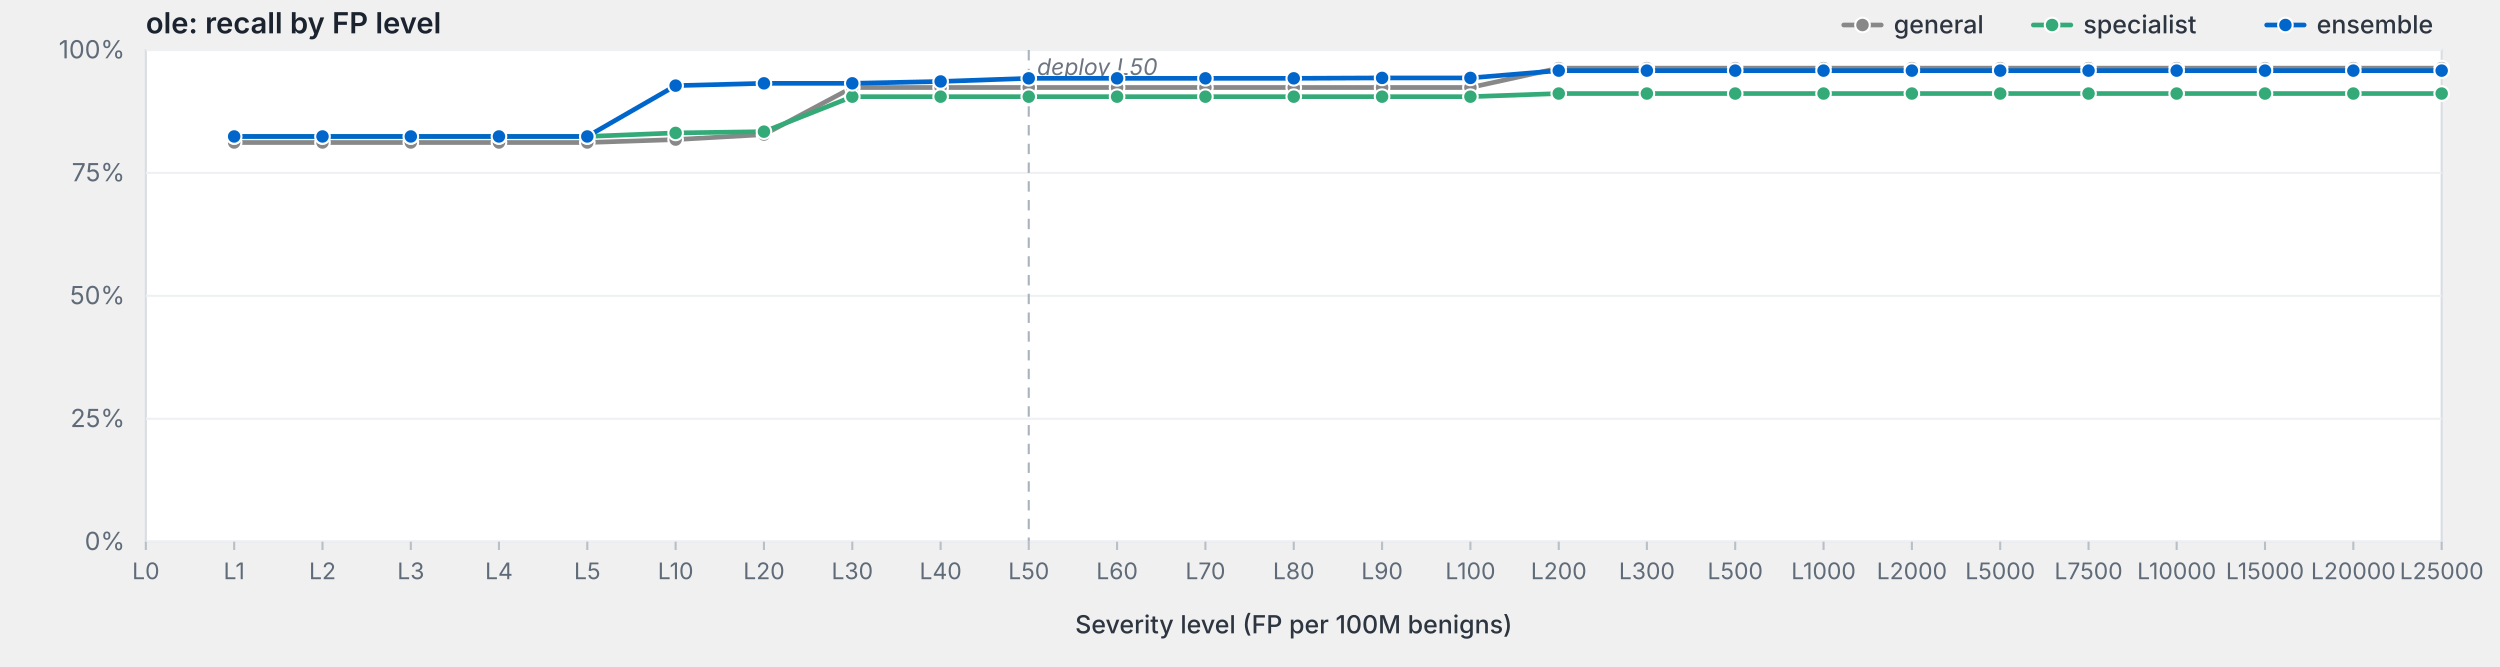
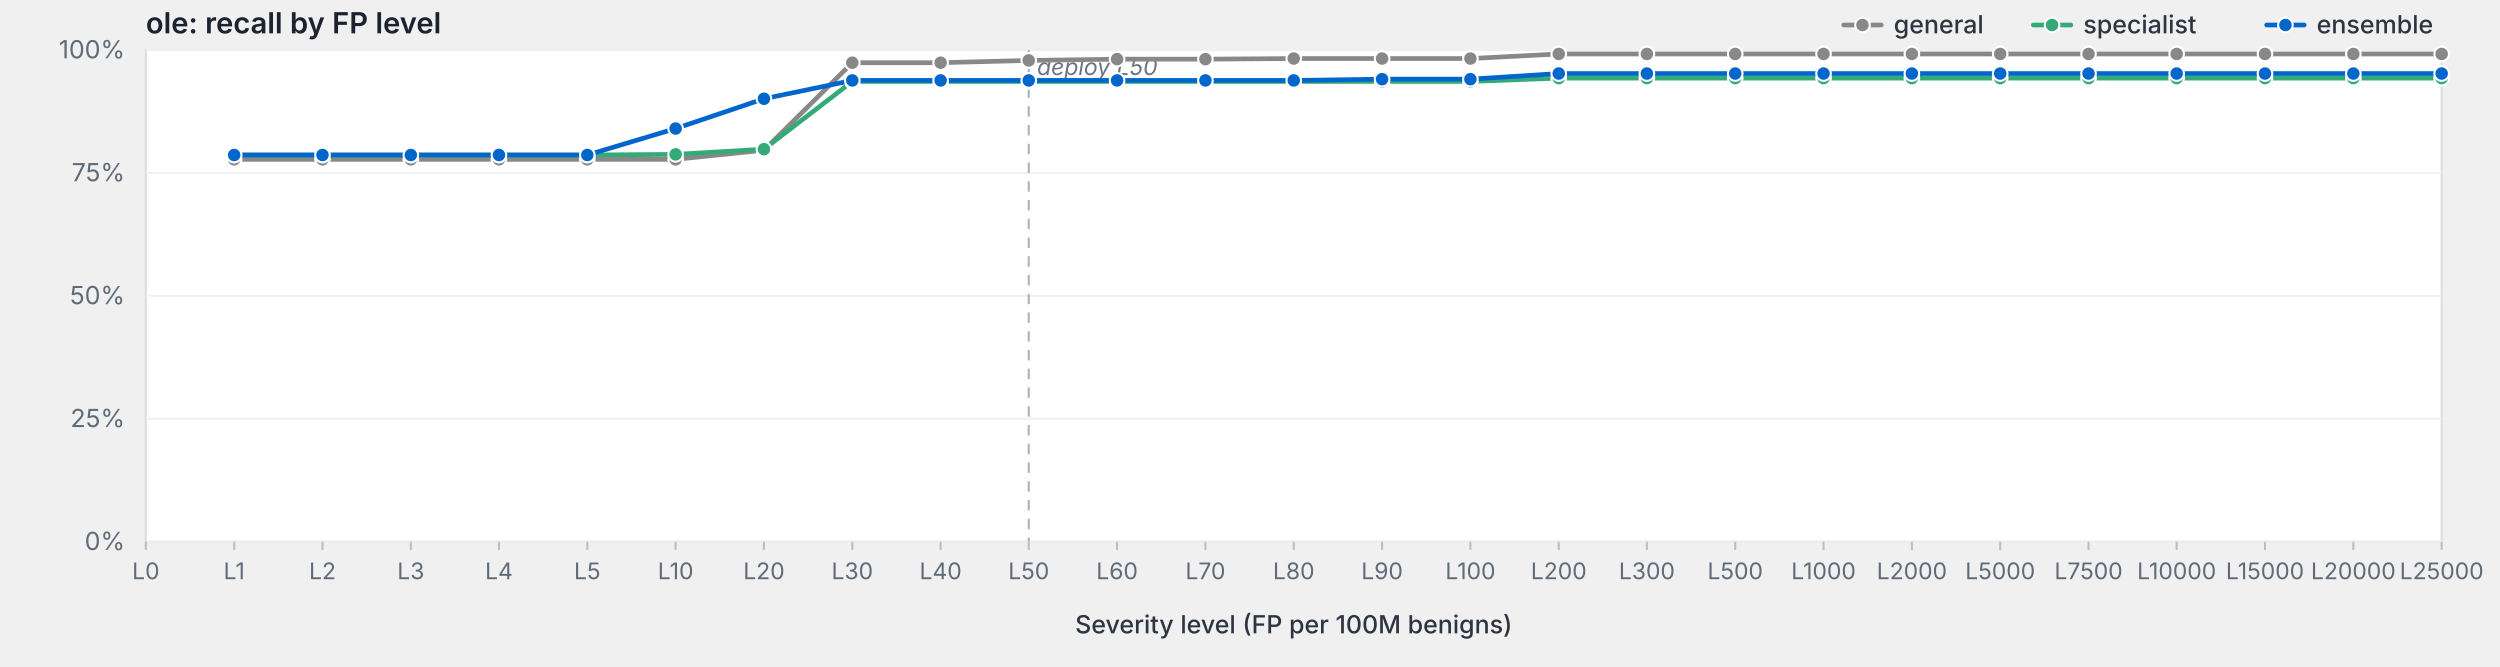
<svg xmlns="http://www.w3.org/2000/svg" viewBox="0 0 1200 320" width="1200" height="320" preserveAspectRatio="xMidYMid meet" role="img" aria-label="ole: recall by FP level">
  <style>svg { background: #fdfdfd; }.frame { fill: #fff; stroke: #d8dde3; stroke-width: 1; }.grid { stroke: #eef0f3; stroke-width: 1; }.tick { stroke: #b8bfc7; stroke-width: 1; }.axis-label { fill: #5f6b78; font-family: -apple-system, BlinkMacSystemFont, "Segoe UI", system-ui, sans-serif; font-size: 12px; }.x-label { fill: #5f6b78; font-family: -apple-system, BlinkMacSystemFont, "Segoe UI", system-ui, sans-serif; font-size: 11px; }.axis-title { fill: #2d3540; font-family: -apple-system, BlinkMacSystemFont, "Segoe UI", system-ui, sans-serif; font-size: 12px; font-weight: 500; }.title { fill: #1a232e; font-family: -apple-system, BlinkMacSystemFont, "Segoe UI", system-ui, sans-serif; font-size: 14px; font-weight: 600; }.deploy-marker { stroke: #aab2bd; stroke-width: 1; stroke-dasharray: 5,4; }.deploy-label { fill: #6b7480; font-family: -apple-system, BlinkMacSystemFont, "Segoe UI", system-ui, sans-serif; font-size: 11px; font-style: italic; }.curve { fill: none; stroke-width: 2.25; stroke-linejoin: round; stroke-linecap: round; }.marker { stroke: #fff; stroke-width: 1; }.legend-text { fill: #2d3540; font-family: -apple-system, BlinkMacSystemFont, "Segoe UI", system-ui, sans-serif; font-size: 12px; font-weight: 500; }</style>
  <text class="title" x="70" y="16">ole: recall by FP level</text>
  <rect class="frame" x="70" y="24" width="1102" height="236" />
  <line class="grid" x1="70" y1="260.0" x2="1172" y2="260.0" />
  <text class="axis-label" x="60" y="264.0" text-anchor="end">0%</text>
  <line class="grid" x1="70" y1="201.0" x2="1172" y2="201.0" />
  <text class="axis-label" x="60" y="205.0" text-anchor="end">25%</text>
  <line class="grid" x1="70" y1="142.0" x2="1172" y2="142.0" />
  <text class="axis-label" x="60" y="146.0" text-anchor="end">50%</text>
  <line class="grid" x1="70" y1="83.0" x2="1172" y2="83.0" />
  <text class="axis-label" x="60" y="87.0" text-anchor="end">75%</text>
  <line class="grid" x1="70" y1="24.0" x2="1172" y2="24.0" />
  <text class="axis-label" x="60" y="28.0" text-anchor="end">100%</text>
  <line class="deploy-marker" x1="493.8" y1="24" x2="493.8" y2="260" />
  <text class="deploy-label" x="497.8" y="36" text-anchor="start">deploy L50</text>
  <line class="tick" x1="70.0" y1="260" x2="70.0" y2="264" />
  <text class="x-label" x="70.0" y="278" text-anchor="middle">L0</text>
  <line class="tick" x1="112.4" y1="260" x2="112.4" y2="264" />
  <text class="x-label" x="112.4" y="278" text-anchor="middle">L1</text>
  <line class="tick" x1="154.8" y1="260" x2="154.8" y2="264" />
  <text class="x-label" x="154.8" y="278" text-anchor="middle">L2</text>
  <line class="tick" x1="197.2" y1="260" x2="197.2" y2="264" />
  <text class="x-label" x="197.2" y="278" text-anchor="middle">L3</text>
  <line class="tick" x1="239.5" y1="260" x2="239.5" y2="264" />
  <text class="x-label" x="239.5" y="278" text-anchor="middle">L4</text>
  <line class="tick" x1="281.9" y1="260" x2="281.9" y2="264" />
  <text class="x-label" x="281.9" y="278" text-anchor="middle">L5</text>
  <line class="tick" x1="324.3" y1="260" x2="324.3" y2="264" />
  <text class="x-label" x="324.3" y="278" text-anchor="middle">L10</text>
  <line class="tick" x1="366.7" y1="260" x2="366.7" y2="264" />
  <text class="x-label" x="366.7" y="278" text-anchor="middle">L20</text>
  <line class="tick" x1="409.1" y1="260" x2="409.1" y2="264" />
  <text class="x-label" x="409.1" y="278" text-anchor="middle">L30</text>
  <line class="tick" x1="451.5" y1="260" x2="451.5" y2="264" />
  <text class="x-label" x="451.5" y="278" text-anchor="middle">L40</text>
  <line class="tick" x1="493.8" y1="260" x2="493.8" y2="264" />
  <text class="x-label" x="493.8" y="278" text-anchor="middle">L50</text>
  <line class="tick" x1="536.2" y1="260" x2="536.2" y2="264" />
  <text class="x-label" x="536.2" y="278" text-anchor="middle">L60</text>
  <line class="tick" x1="578.6" y1="260" x2="578.6" y2="264" />
  <text class="x-label" x="578.6" y="278" text-anchor="middle">L70</text>
  <line class="tick" x1="621.0" y1="260" x2="621.0" y2="264" />
  <text class="x-label" x="621.0" y="278" text-anchor="middle">L80</text>
  <line class="tick" x1="663.4" y1="260" x2="663.4" y2="264" />
  <text class="x-label" x="663.4" y="278" text-anchor="middle">L90</text>
  <line class="tick" x1="705.8" y1="260" x2="705.8" y2="264" />
  <text class="x-label" x="705.8" y="278" text-anchor="middle">L100</text>
  <line class="tick" x1="748.2" y1="260" x2="748.2" y2="264" />
  <text class="x-label" x="748.2" y="278" text-anchor="middle">L200</text>
  <line class="tick" x1="790.5" y1="260" x2="790.5" y2="264" />
  <text class="x-label" x="790.5" y="278" text-anchor="middle">L300</text>
  <line class="tick" x1="832.9" y1="260" x2="832.9" y2="264" />
  <text class="x-label" x="832.9" y="278" text-anchor="middle">L500</text>
  <line class="tick" x1="875.3" y1="260" x2="875.3" y2="264" />
  <text class="x-label" x="875.3" y="278" text-anchor="middle">L1000</text>
  <line class="tick" x1="917.7" y1="260" x2="917.7" y2="264" />
  <text class="x-label" x="917.7" y="278" text-anchor="middle">L2000</text>
  <line class="tick" x1="960.1" y1="260" x2="960.1" y2="264" />
  <text class="x-label" x="960.1" y="278" text-anchor="middle">L5000</text>
  <line class="tick" x1="1002.5" y1="260" x2="1002.5" y2="264" />
  <text class="x-label" x="1002.5" y="278" text-anchor="middle">L7500</text>
  <line class="tick" x1="1044.8" y1="260" x2="1044.8" y2="264" />
  <text class="x-label" x="1044.8" y="278" text-anchor="middle">L10000</text>
  <line class="tick" x1="1087.2" y1="260" x2="1087.2" y2="264" />
  <text class="x-label" x="1087.2" y="278" text-anchor="middle">L15000</text>
  <line class="tick" x1="1129.6" y1="260" x2="1129.6" y2="264" />
  <text class="x-label" x="1129.6" y="278" text-anchor="middle">L20000</text>
  <line class="tick" x1="1172.0" y1="260" x2="1172.0" y2="264" />
  <text class="x-label" x="1172.0" y="278" text-anchor="middle">L25000</text>
  <text class="axis-title" x="621.0" y="304" text-anchor="middle">Severity level (FP per 100M benigns)</text>
-   <path class="curve" d="M112.4,68.4 L154.8,68.4 L197.2,68.4 L239.5,68.4 L281.9,68.4 L324.3,67.0 L366.7,64.6 L409.1,42.0 L451.5,42.0 L493.8,42.0 L536.2,42.0 L578.6,42.0 L621.0,42.0 L663.4,42.0 L705.8,42.0 L748.2,32.7 L790.5,32.7 L832.9,32.7 L875.3,32.7 L917.7,32.7 L960.1,32.7 L1002.5,32.7 L1044.8,32.7 L1087.2,32.7 L1129.6,32.7 L1172.0,32.7" stroke="#888" />
-   <circle class="marker" cx="112.4" cy="68.4" r="3.5" fill="#888" />
-   <circle class="marker" cx="154.8" cy="68.4" r="3.5" fill="#888" />
-   <circle class="marker" cx="197.2" cy="68.4" r="3.5" fill="#888" />
-   <circle class="marker" cx="239.5" cy="68.4" r="3.5" fill="#888" />
-   <circle class="marker" cx="281.9" cy="68.4" r="3.5" fill="#888" />
-   <circle class="marker" cx="324.3" cy="67.0" r="3.5" fill="#888" />
-   <circle class="marker" cx="366.7" cy="64.6" r="3.5" fill="#888" />
-   <circle class="marker" cx="409.1" cy="42.0" r="3.5" fill="#888" />
-   <circle class="marker" cx="451.5" cy="42.0" r="3.5" fill="#888" />
-   <circle class="marker" cx="493.8" cy="42.0" r="3.5" fill="#888" />
-   <circle class="marker" cx="536.2" cy="42.0" r="3.5" fill="#888" />
-   <circle class="marker" cx="578.6" cy="42.0" r="3.5" fill="#888" />
-   <circle class="marker" cx="621.0" cy="42.0" r="3.5" fill="#888" />
-   <circle class="marker" cx="663.4" cy="42.0" r="3.5" fill="#888" />
-   <circle class="marker" cx="705.8" cy="42.0" r="3.5" fill="#888" />
-   <circle class="marker" cx="748.2" cy="32.7" r="3.5" fill="#888" />
-   <circle class="marker" cx="790.5" cy="32.7" r="3.5" fill="#888" />
-   <circle class="marker" cx="832.9" cy="32.7" r="3.5" fill="#888" />
-   <circle class="marker" cx="875.3" cy="32.7" r="3.5" fill="#888" />
-   <circle class="marker" cx="917.7" cy="32.7" r="3.5" fill="#888" />
-   <circle class="marker" cx="960.1" cy="32.7" r="3.5" fill="#888" />
-   <circle class="marker" cx="1002.5" cy="32.7" r="3.5" fill="#888" />
-   <circle class="marker" cx="1044.8" cy="32.7" r="3.5" fill="#888" />
-   <circle class="marker" cx="1087.2" cy="32.7" r="3.5" fill="#888" />
-   <circle class="marker" cx="1129.6" cy="32.7" r="3.5" fill="#888" />
-   <circle class="marker" cx="1172.0" cy="32.7" r="3.5" fill="#888" />
-   <path class="curve" d="M112.4,65.5 L154.8,65.5 L197.2,65.5 L239.5,65.5 L281.9,65.5 L324.3,63.8 L366.7,63.2 L409.1,46.4 L451.5,46.4 L493.8,46.4 L536.2,46.4 L578.6,46.4 L621.0,46.4 L663.4,46.4 L705.8,46.4 L748.2,44.9 L790.5,44.9 L832.9,44.9 L875.3,44.9 L917.7,44.9 L960.1,44.9 L1002.5,44.9 L1044.8,44.9 L1087.2,44.9 L1129.6,44.9 L1172.0,44.9" stroke="#3a7" />
-   <circle class="marker" cx="112.4" cy="65.5" r="3.5" fill="#3a7" />
-   <circle class="marker" cx="154.8" cy="65.5" r="3.5" fill="#3a7" />
-   <circle class="marker" cx="197.2" cy="65.5" r="3.5" fill="#3a7" />
-   <circle class="marker" cx="239.5" cy="65.5" r="3.5" fill="#3a7" />
-   <circle class="marker" cx="281.9" cy="65.5" r="3.5" fill="#3a7" />
-   <circle class="marker" cx="324.3" cy="63.8" r="3.5" fill="#3a7" />
-   <circle class="marker" cx="366.7" cy="63.2" r="3.5" fill="#3a7" />
-   <circle class="marker" cx="409.1" cy="46.4" r="3.5" fill="#3a7" />
-   <circle class="marker" cx="451.5" cy="46.4" r="3.5" fill="#3a7" />
-   <circle class="marker" cx="493.8" cy="46.4" r="3.5" fill="#3a7" />
-   <circle class="marker" cx="536.2" cy="46.4" r="3.5" fill="#3a7" />
-   <circle class="marker" cx="578.6" cy="46.4" r="3.5" fill="#3a7" />
-   <circle class="marker" cx="621.0" cy="46.4" r="3.5" fill="#3a7" />
-   <circle class="marker" cx="663.4" cy="46.4" r="3.5" fill="#3a7" />
-   <circle class="marker" cx="705.8" cy="46.4" r="3.5" fill="#3a7" />
-   <circle class="marker" cx="748.2" cy="44.9" r="3.5" fill="#3a7" />
-   <circle class="marker" cx="790.5" cy="44.9" r="3.5" fill="#3a7" />
-   <circle class="marker" cx="832.9" cy="44.9" r="3.5" fill="#3a7" />
-   <circle class="marker" cx="875.3" cy="44.9" r="3.5" fill="#3a7" />
-   <circle class="marker" cx="917.7" cy="44.9" r="3.5" fill="#3a7" />
-   <circle class="marker" cx="960.1" cy="44.9" r="3.5" fill="#3a7" />
-   <circle class="marker" cx="1002.5" cy="44.9" r="3.5" fill="#3a7" />
-   <circle class="marker" cx="1044.8" cy="44.9" r="3.5" fill="#3a7" />
-   <circle class="marker" cx="1087.2" cy="44.9" r="3.5" fill="#3a7" />
-   <circle class="marker" cx="1129.6" cy="44.9" r="3.5" fill="#3a7" />
-   <circle class="marker" cx="1172.0" cy="44.9" r="3.5" fill="#3a7" />
-   <path class="curve" d="M112.4,65.5 L154.8,65.5 L197.2,65.5 L239.5,65.5 L281.9,65.5 L324.3,41.1 L366.7,40.0 L409.1,40.0 L451.5,39.1 L493.8,37.6 L536.2,37.6 L578.6,37.6 L621.0,37.6 L663.4,37.4 L705.8,37.4 L748.2,33.9 L790.5,33.9 L832.9,33.9 L875.3,33.9 L917.7,33.9 L960.1,33.9 L1002.5,33.9 L1044.8,33.9 L1087.2,33.9 L1129.6,33.9 L1172.0,33.9" stroke="#06c" />
-   <circle class="marker" cx="112.4" cy="65.5" r="3.5" fill="#06c" />
-   <circle class="marker" cx="154.8" cy="65.5" r="3.5" fill="#06c" />
-   <circle class="marker" cx="197.2" cy="65.5" r="3.5" fill="#06c" />
-   <circle class="marker" cx="239.5" cy="65.5" r="3.5" fill="#06c" />
-   <circle class="marker" cx="281.9" cy="65.5" r="3.5" fill="#06c" />
-   <circle class="marker" cx="324.3" cy="41.1" r="3.5" fill="#06c" />
-   <circle class="marker" cx="366.7" cy="40.0" r="3.5" fill="#06c" />
-   <circle class="marker" cx="409.1" cy="40.0" r="3.5" fill="#06c" />
-   <circle class="marker" cx="451.5" cy="39.1" r="3.5" fill="#06c" />
-   <circle class="marker" cx="493.8" cy="37.6" r="3.5" fill="#06c" />
-   <circle class="marker" cx="536.2" cy="37.6" r="3.5" fill="#06c" />
-   <circle class="marker" cx="578.6" cy="37.6" r="3.5" fill="#06c" />
-   <circle class="marker" cx="621.0" cy="37.6" r="3.5" fill="#06c" />
-   <circle class="marker" cx="663.4" cy="37.4" r="3.5" fill="#06c" />
-   <circle class="marker" cx="705.8" cy="37.4" r="3.5" fill="#06c" />
-   <circle class="marker" cx="748.2" cy="33.9" r="3.5" fill="#06c" />
-   <circle class="marker" cx="790.5" cy="33.9" r="3.5" fill="#06c" />
-   <circle class="marker" cx="832.9" cy="33.9" r="3.5" fill="#06c" />
-   <circle class="marker" cx="875.3" cy="33.9" r="3.5" fill="#06c" />
-   <circle class="marker" cx="917.7" cy="33.9" r="3.5" fill="#06c" />
-   <circle class="marker" cx="960.1" cy="33.9" r="3.5" fill="#06c" />
-   <circle class="marker" cx="1002.5" cy="33.9" r="3.5" fill="#06c" />
-   <circle class="marker" cx="1044.8" cy="33.9" r="3.5" fill="#06c" />
-   <circle class="marker" cx="1087.2" cy="33.9" r="3.5" fill="#06c" />
-   <circle class="marker" cx="1129.6" cy="33.9" r="3.5" fill="#06c" />
-   <circle class="marker" cx="1172.0" cy="33.9" r="3.5" fill="#06c" />
+   <path class="curve" d="M112.4,76.5 L154.8,76.5 L197.2,76.5 L239.5,76.5 L281.9,76.5 L324.3,76.5 L366.7,72.1 L409.1,30.1 L451.5,30.1 L493.8,29.0 L536.2,28.4 L578.6,28.4 L621.0,28.1 L663.4,28.1 L705.8,28.1 L748.2,25.9 L790.5,25.9 L832.9,25.9 L875.3,25.9 L917.7,25.9 L960.1,25.9 L1002.5,25.9 L1044.8,25.9 L1087.2,25.9 L1129.6,25.9 L1172.0,25.9" stroke="#888" />
+   <circle class="marker" cx="112.4" cy="76.5" r="3.5" fill="#888" />
+   <circle class="marker" cx="154.8" cy="76.5" r="3.5" fill="#888" />
+   <circle class="marker" cx="197.2" cy="76.5" r="3.5" fill="#888" />
+   <circle class="marker" cx="239.5" cy="76.5" r="3.5" fill="#888" />
+   <circle class="marker" cx="281.9" cy="76.5" r="3.5" fill="#888" />
+   <circle class="marker" cx="324.3" cy="76.5" r="3.5" fill="#888" />
+   <circle class="marker" cx="366.7" cy="72.1" r="3.5" fill="#888" />
+   <circle class="marker" cx="409.1" cy="30.1" r="3.5" fill="#888" />
+   <circle class="marker" cx="451.5" cy="30.1" r="3.5" fill="#888" />
+   <circle class="marker" cx="493.8" cy="29.0" r="3.5" fill="#888" />
+   <circle class="marker" cx="536.2" cy="28.4" r="3.5" fill="#888" />
+   <circle class="marker" cx="578.6" cy="28.4" r="3.5" fill="#888" />
+   <circle class="marker" cx="621.0" cy="28.1" r="3.5" fill="#888" />
+   <circle class="marker" cx="663.4" cy="28.1" r="3.5" fill="#888" />
+   <circle class="marker" cx="705.8" cy="28.1" r="3.5" fill="#888" />
+   <circle class="marker" cx="748.2" cy="25.9" r="3.5" fill="#888" />
+   <circle class="marker" cx="790.5" cy="25.9" r="3.5" fill="#888" />
+   <circle class="marker" cx="832.9" cy="25.9" r="3.5" fill="#888" />
+   <circle class="marker" cx="875.3" cy="25.9" r="3.5" fill="#888" />
+   <circle class="marker" cx="917.7" cy="25.9" r="3.5" fill="#888" />
+   <circle class="marker" cx="960.1" cy="25.9" r="3.5" fill="#888" />
+   <circle class="marker" cx="1002.5" cy="25.9" r="3.5" fill="#888" />
+   <circle class="marker" cx="1044.8" cy="25.9" r="3.5" fill="#888" />
+   <circle class="marker" cx="1087.2" cy="25.9" r="3.5" fill="#888" />
+   <circle class="marker" cx="1129.6" cy="25.9" r="3.5" fill="#888" />
+   <circle class="marker" cx="1172.0" cy="25.9" r="3.5" fill="#888" />
+   <path class="curve" d="M112.4,74.4 L154.8,74.4 L197.2,74.4 L239.5,74.4 L281.9,74.4 L324.3,74.1 L366.7,71.6 L409.1,39.1 L451.5,39.1 L493.8,39.1 L536.2,39.1 L578.6,39.1 L621.0,39.1 L663.4,39.1 L705.8,39.1 L748.2,37.5 L790.5,37.5 L832.9,37.5 L875.3,37.5 L917.7,37.5 L960.1,37.5 L1002.5,37.5 L1044.8,37.5 L1087.2,37.5 L1129.6,37.5 L1172.0,37.5" stroke="#3a7" />
+   <circle class="marker" cx="112.4" cy="74.4" r="3.5" fill="#3a7" />
+   <circle class="marker" cx="154.8" cy="74.4" r="3.5" fill="#3a7" />
+   <circle class="marker" cx="197.2" cy="74.4" r="3.5" fill="#3a7" />
+   <circle class="marker" cx="239.5" cy="74.4" r="3.5" fill="#3a7" />
+   <circle class="marker" cx="281.9" cy="74.4" r="3.5" fill="#3a7" />
+   <circle class="marker" cx="324.3" cy="74.1" r="3.5" fill="#3a7" />
+   <circle class="marker" cx="366.7" cy="71.6" r="3.5" fill="#3a7" />
+   <circle class="marker" cx="409.1" cy="39.1" r="3.5" fill="#3a7" />
+   <circle class="marker" cx="451.5" cy="39.1" r="3.5" fill="#3a7" />
+   <circle class="marker" cx="493.8" cy="39.1" r="3.5" fill="#3a7" />
+   <circle class="marker" cx="536.2" cy="39.1" r="3.5" fill="#3a7" />
+   <circle class="marker" cx="578.6" cy="39.1" r="3.5" fill="#3a7" />
+   <circle class="marker" cx="621.0" cy="39.1" r="3.5" fill="#3a7" />
+   <circle class="marker" cx="663.4" cy="39.1" r="3.5" fill="#3a7" />
+   <circle class="marker" cx="705.8" cy="39.1" r="3.5" fill="#3a7" />
+   <circle class="marker" cx="748.2" cy="37.5" r="3.5" fill="#3a7" />
+   <circle class="marker" cx="790.5" cy="37.5" r="3.5" fill="#3a7" />
+   <circle class="marker" cx="832.9" cy="37.5" r="3.5" fill="#3a7" />
+   <circle class="marker" cx="875.3" cy="37.5" r="3.5" fill="#3a7" />
+   <circle class="marker" cx="917.7" cy="37.5" r="3.5" fill="#3a7" />
+   <circle class="marker" cx="960.1" cy="37.5" r="3.5" fill="#3a7" />
+   <circle class="marker" cx="1002.5" cy="37.5" r="3.5" fill="#3a7" />
+   <circle class="marker" cx="1044.8" cy="37.5" r="3.5" fill="#3a7" />
+   <circle class="marker" cx="1087.2" cy="37.5" r="3.5" fill="#3a7" />
+   <circle class="marker" cx="1129.6" cy="37.5" r="3.5" fill="#3a7" />
+   <circle class="marker" cx="1172.0" cy="37.5" r="3.5" fill="#3a7" />
+   <path class="curve" d="M112.4,74.4 L154.8,74.4 L197.2,74.4 L239.5,74.4 L281.9,74.4 L324.3,61.7 L366.7,47.4 L409.1,38.6 L451.5,38.6 L493.8,38.6 L536.2,38.6 L578.6,38.6 L621.0,38.6 L663.4,38.0 L705.8,38.0 L748.2,35.3 L790.5,35.3 L832.9,35.3 L875.3,35.3 L917.7,35.3 L960.1,35.3 L1002.5,35.3 L1044.8,35.3 L1087.2,35.3 L1129.6,35.3 L1172.0,35.3" stroke="#06c" />
+   <circle class="marker" cx="112.4" cy="74.4" r="3.5" fill="#06c" />
+   <circle class="marker" cx="154.8" cy="74.4" r="3.5" fill="#06c" />
+   <circle class="marker" cx="197.2" cy="74.4" r="3.5" fill="#06c" />
+   <circle class="marker" cx="239.5" cy="74.4" r="3.5" fill="#06c" />
+   <circle class="marker" cx="281.9" cy="74.4" r="3.5" fill="#06c" />
+   <circle class="marker" cx="324.3" cy="61.7" r="3.5" fill="#06c" />
+   <circle class="marker" cx="366.7" cy="47.4" r="3.5" fill="#06c" />
+   <circle class="marker" cx="409.1" cy="38.6" r="3.5" fill="#06c" />
+   <circle class="marker" cx="451.5" cy="38.6" r="3.5" fill="#06c" />
+   <circle class="marker" cx="493.8" cy="38.6" r="3.5" fill="#06c" />
+   <circle class="marker" cx="536.2" cy="38.6" r="3.5" fill="#06c" />
+   <circle class="marker" cx="578.6" cy="38.6" r="3.5" fill="#06c" />
+   <circle class="marker" cx="621.0" cy="38.6" r="3.5" fill="#06c" />
+   <circle class="marker" cx="663.4" cy="38.0" r="3.5" fill="#06c" />
+   <circle class="marker" cx="705.8" cy="38.0" r="3.5" fill="#06c" />
+   <circle class="marker" cx="748.2" cy="35.3" r="3.5" fill="#06c" />
+   <circle class="marker" cx="790.5" cy="35.3" r="3.5" fill="#06c" />
+   <circle class="marker" cx="832.9" cy="35.3" r="3.5" fill="#06c" />
+   <circle class="marker" cx="875.3" cy="35.3" r="3.5" fill="#06c" />
+   <circle class="marker" cx="917.7" cy="35.3" r="3.5" fill="#06c" />
+   <circle class="marker" cx="960.1" cy="35.3" r="3.5" fill="#06c" />
+   <circle class="marker" cx="1002.5" cy="35.3" r="3.5" fill="#06c" />
+   <circle class="marker" cx="1044.8" cy="35.3" r="3.5" fill="#06c" />
+   <circle class="marker" cx="1087.2" cy="35.3" r="3.5" fill="#06c" />
+   <circle class="marker" cx="1129.6" cy="35.3" r="3.5" fill="#06c" />
+   <circle class="marker" cx="1172.0" cy="35.3" r="3.5" fill="#06c" />
  <line x1="1088.0" y1="12.0" x2="1106.0" y2="12.0" stroke="#06c" stroke-width="2.25" stroke-linecap="round" />
  <circle cx="1097.0" cy="12.0" r="3.5" fill="#06c" stroke="#fff" stroke-width="1" />
  <text class="legend-text" x="1112.0" y="16.0">ensemble</text>
  <line x1="976.0" y1="12.0" x2="994.0" y2="12.0" stroke="#3a7" stroke-width="2.25" stroke-linecap="round" />
  <circle cx="985.0" cy="12.0" r="3.5" fill="#3a7" stroke="#fff" stroke-width="1" />
  <text class="legend-text" x="1000.0" y="16.0">specialist</text>
  <line x1="885.0" y1="12.0" x2="903.0" y2="12.0" stroke="#888" stroke-width="2.25" stroke-linecap="round" />
  <circle cx="894.0" cy="12.0" r="3.5" fill="#888" stroke="#fff" stroke-width="1" />
  <text class="legend-text" x="909.0" y="16.0">general</text>
</svg>
